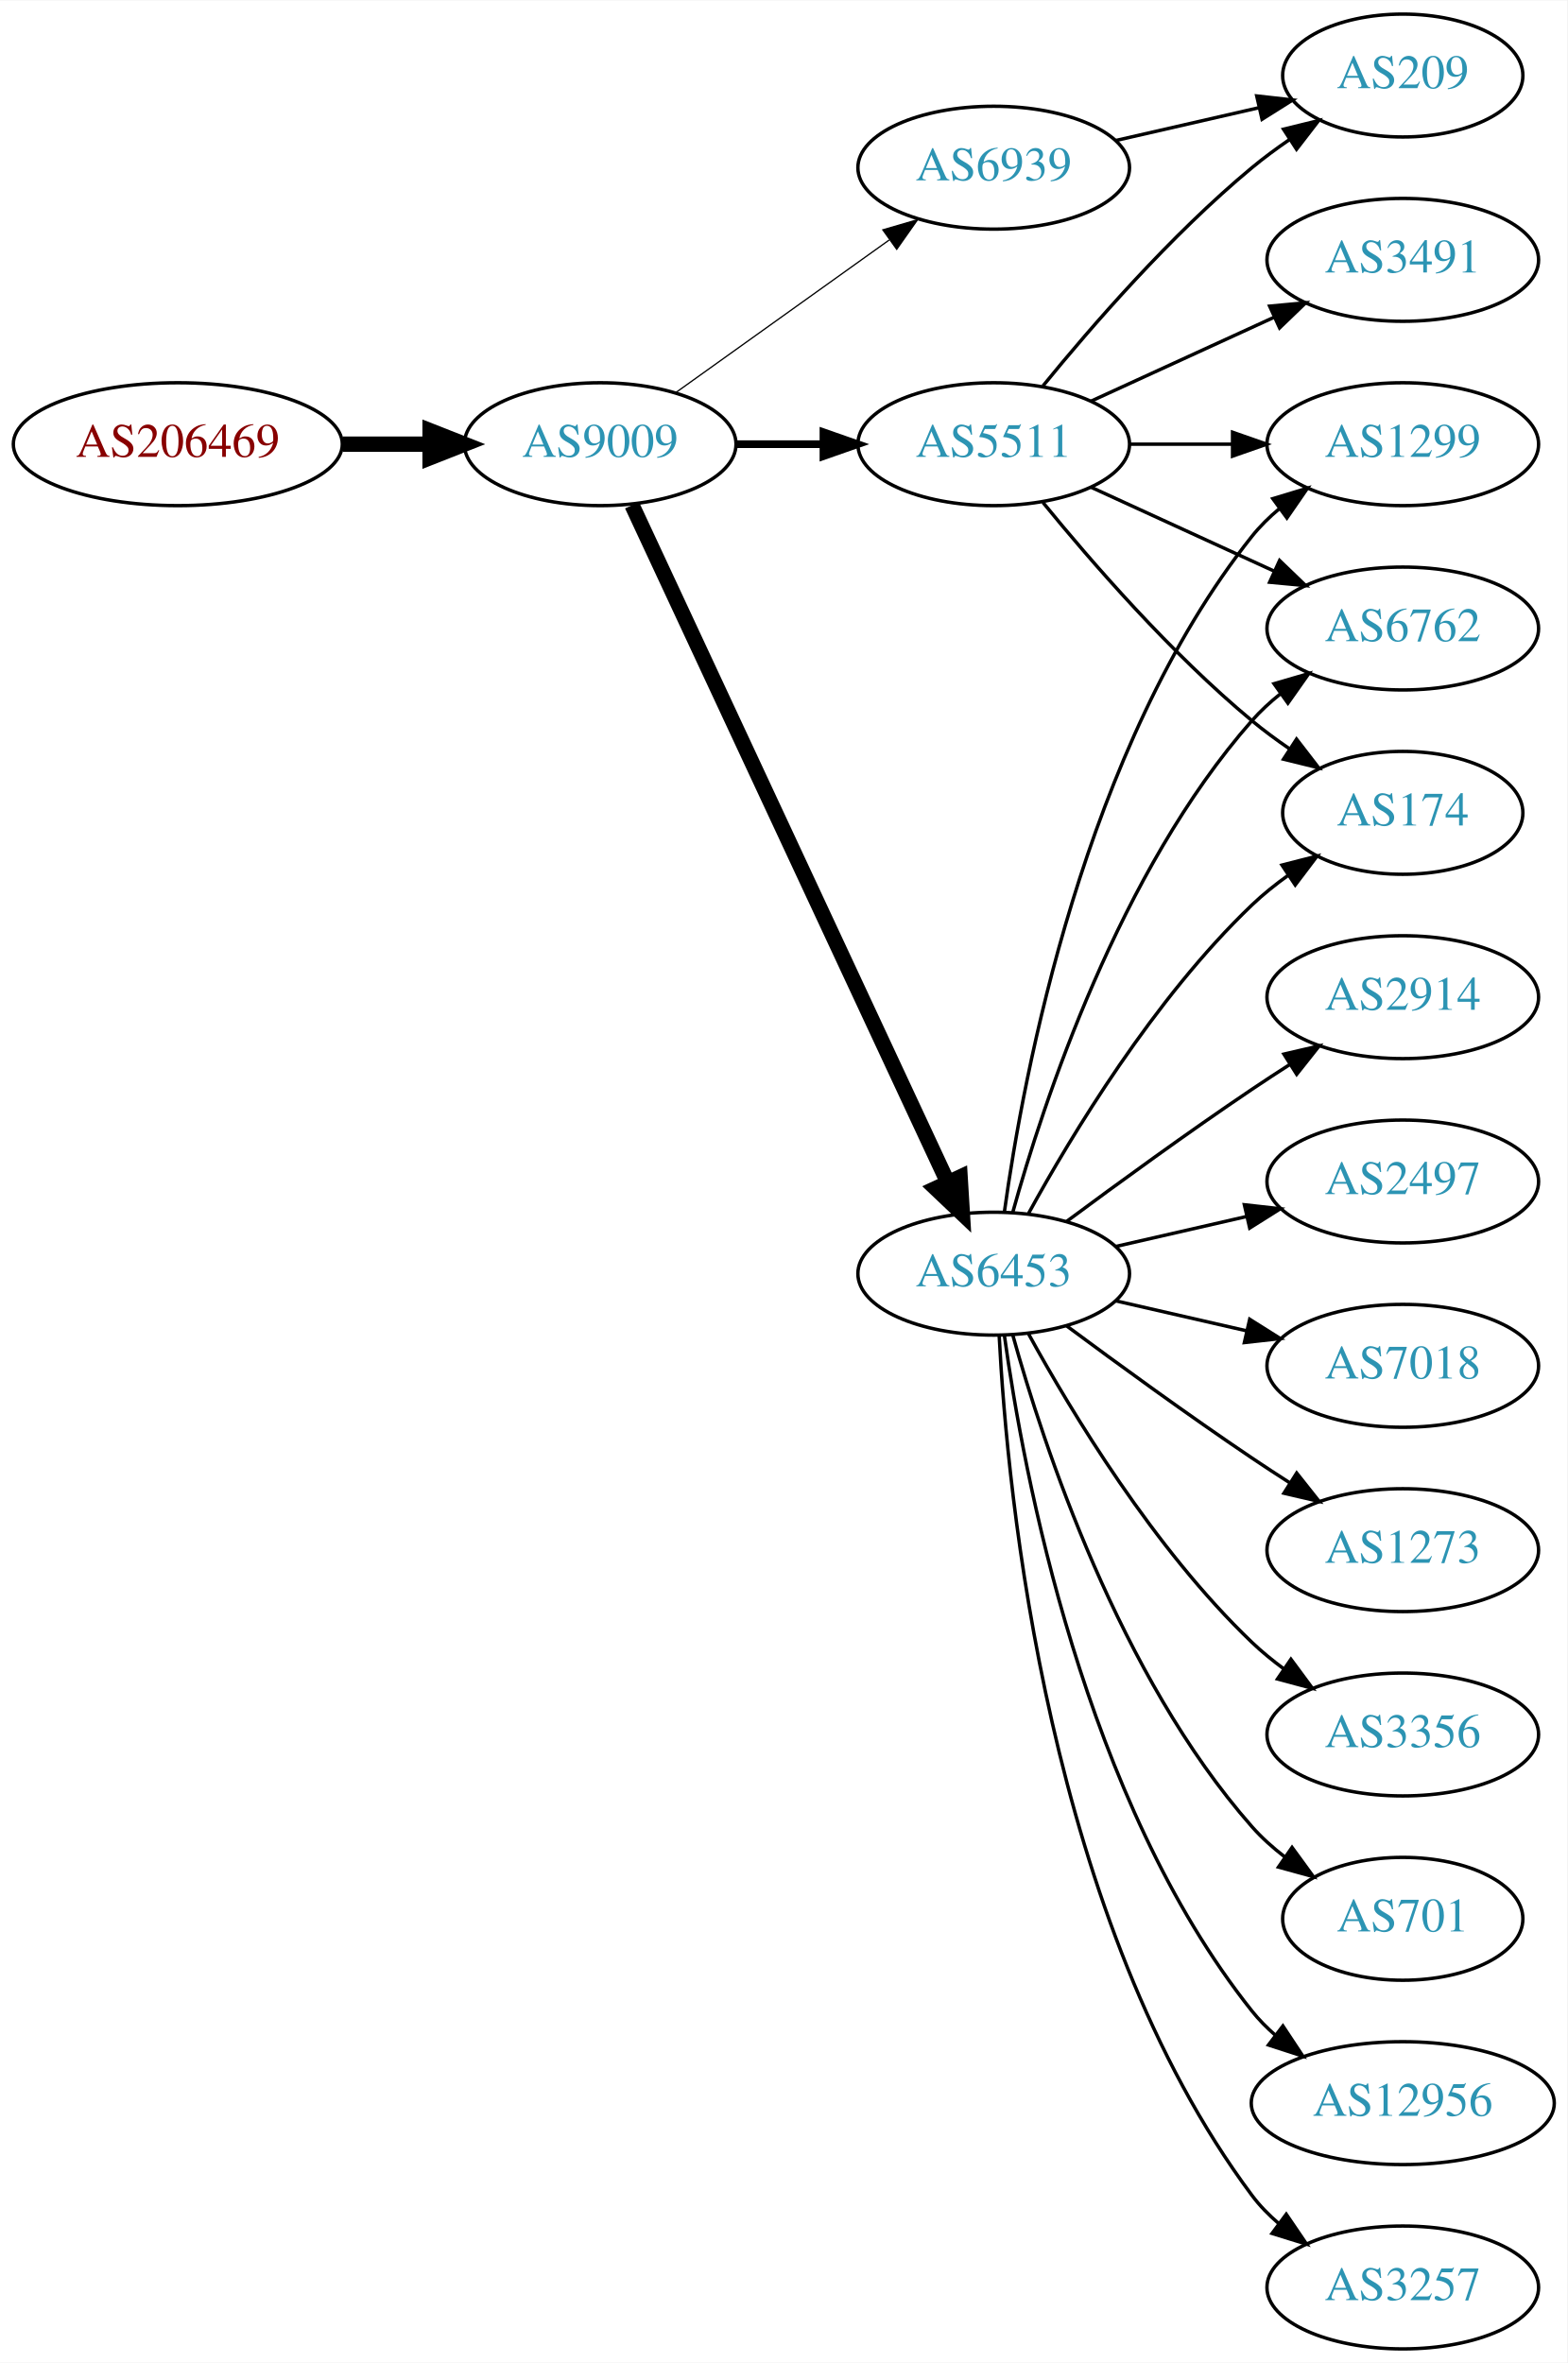
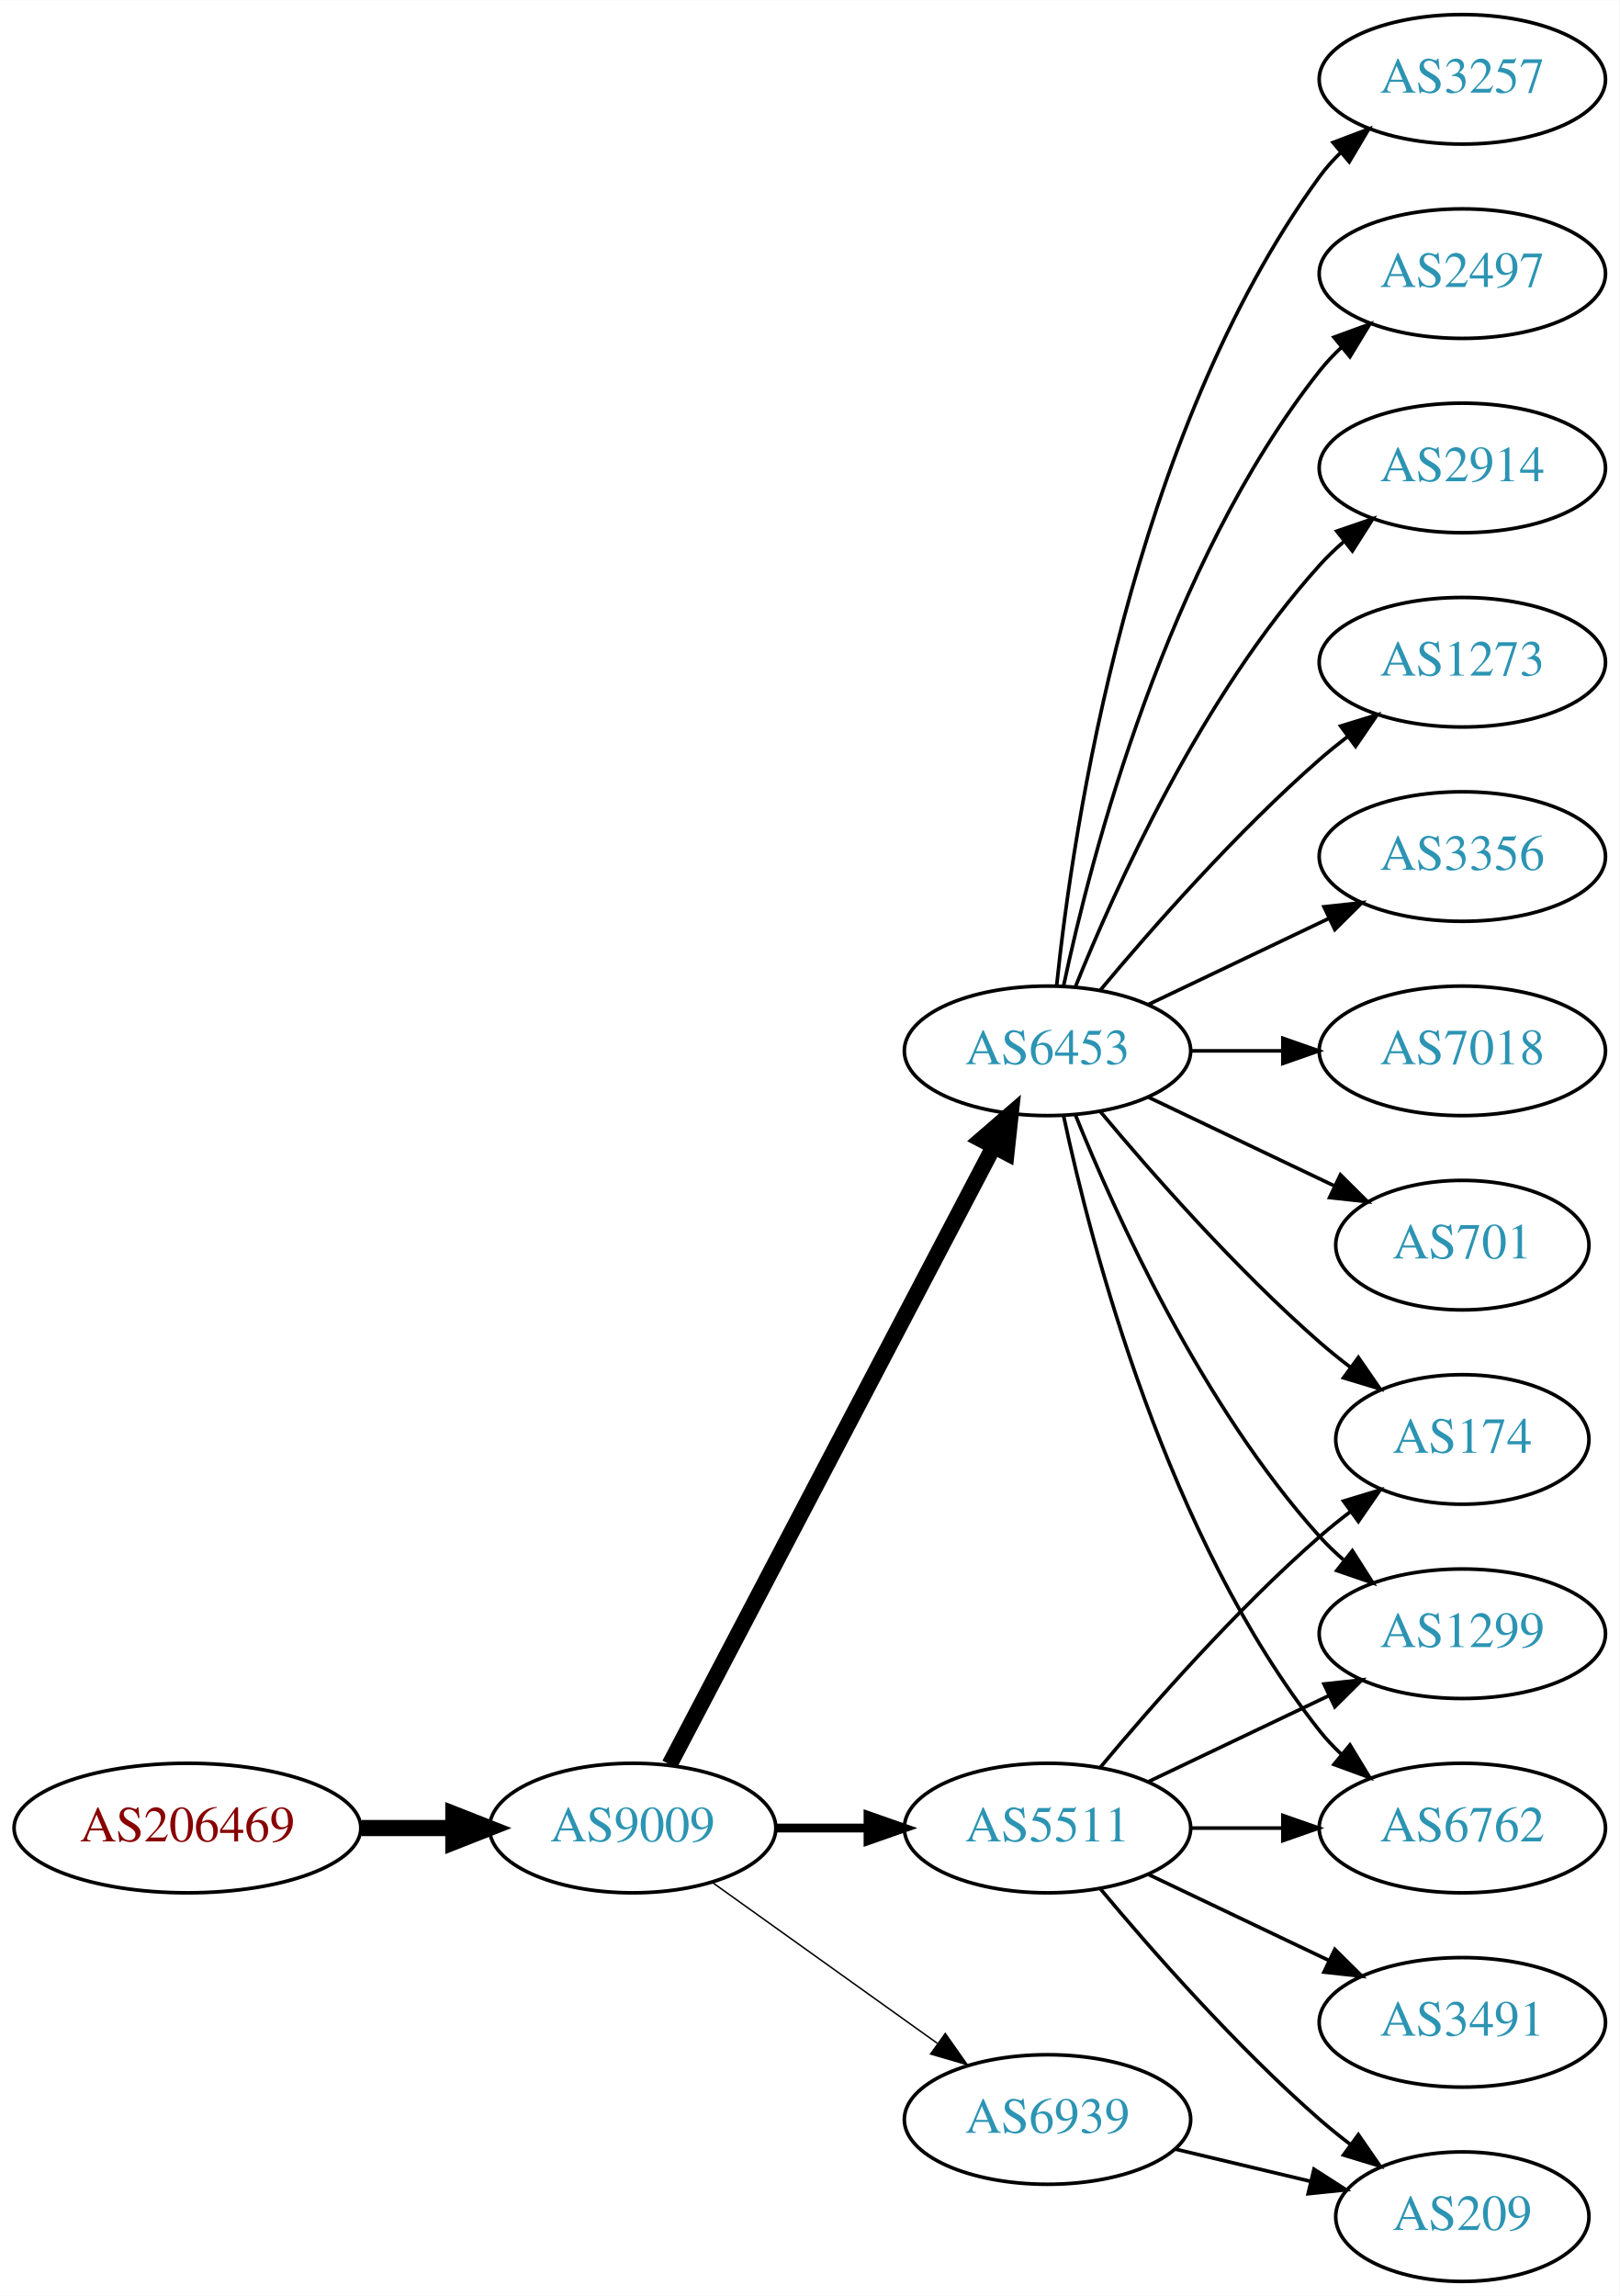
- <svg xmlns="http://www.w3.org/2000/svg" xmlns:xlink="http://www.w3.org/1999/xlink" width="459pt" height="692pt" viewBox="0.00 0.00 459.17 692.00">
-   <g id="graph0" class="graph" transform="scale(1 1) rotate(0) translate(4 688)">
-     <polygon fill="white" stroke="none" points="-4,4 -4,-688 455.17,-688 455.17,4 -4,4" />
+ <svg xmlns="http://www.w3.org/2000/svg" xmlns:xlink="http://www.w3.org/1999/xlink" width="450pt" height="638pt" viewBox="0.00 0.00 450.07 638.00">
+   <g id="graph0" class="graph" transform="scale(1 1) rotate(0) translate(4 634)">
+     <polygon fill="white" stroke="none" points="-4,4 -4,-634 446.07,-634 446.07,4 -4,4" />
    <g id="node1" class="node">
      <g id="a_node1">
        <a xlink:href="/asn/206469" xlink:title="AS206469 ~ Networked Creativity LLP [AT]">
-           <ellipse fill="#ffffff" stroke="black" cx="48.096" cy="-558" rx="48.192" ry="18" />
-           <text text-anchor="middle" x="48.096" y="-554.3" font-family="Times,serif" font-size="14.00" fill="#880000">AS206469</text>
+           <ellipse fill="#ffffff" stroke="black" cx="48.096" cy="-126" rx="48.192" ry="18" />
+           <text text-anchor="middle" x="48.096" y="-122.3" font-family="Times,serif" font-size="14.00" fill="#880000">AS206469</text>
        </a>
      </g>
    </g>
    <g id="node2" class="node">
      <g id="a_node2">
        <a xlink:href="/asn/9009" xlink:title="AS9009 ~ M247 Ltd [GB]">
-           <ellipse fill="#ffffff" stroke="black" cx="171.838" cy="-558" rx="39.794" ry="18" />
-           <text text-anchor="middle" x="171.838" y="-554.3" font-family="Times,serif" font-size="14.00" fill="#2c94b3">AS9009</text>
+           <ellipse fill="#ffffff" stroke="black" cx="171.838" cy="-126" rx="39.794" ry="18" />
+           <text text-anchor="middle" x="171.838" y="-122.3" font-family="Times,serif" font-size="14.00" fill="#2c94b3">AS9009</text>
        </a>
      </g>
    </g>
    <g id="edge1" class="edge">
-       <path fill="none" stroke="black" stroke-width="4.5" d="M96.513,-558C104.867,-558 113.577,-558 121.969,-558" />
-       <polygon fill="black" stroke="black" stroke-width="4.5" points="122.004,-561.938 132.004,-558 122.004,-554.063 122.004,-561.938" />
+       <path fill="none" stroke="black" stroke-width="4.5" d="M96.513,-126C104.867,-126 113.577,-126 121.969,-126" />
+       <polygon fill="black" stroke="black" stroke-width="4.5" points="122.004,-129.938 132.004,-126 122.004,-122.063 122.004,-129.938" />
    </g>
    <g id="node3" class="node">
      <g id="a_node3">
        <a xlink:href="/asn/6453" xlink:title="AS6453 ~ TATA COMMUNICATIONS (AMERICA) INC [US]">
-           <ellipse fill="#ffffff" stroke="black" cx="287.131" cy="-315" rx="39.794" ry="18" />
-           <text text-anchor="middle" x="287.131" y="-311.3" font-family="Times,serif" font-size="14.00" fill="#2c94b3">AS6453</text>
+           <ellipse fill="#ffffff" stroke="black" cx="287.131" cy="-342" rx="39.794" ry="18" />
+           <text text-anchor="middle" x="287.131" y="-338.3" font-family="Times,serif" font-size="14.00" fill="#2c94b3">AS6453</text>
        </a>
      </g>
    </g>
    <g id="edge2" class="edge">
-       <path fill="none" stroke="black" stroke-width="4.5" d="M181.169,-540.132C200.858,-497.899 250.358,-391.728 273.649,-341.773" />
-       <polygon fill="black" stroke="black" stroke-width="4.5" points="277.284,-343.294 277.941,-332.567 270.146,-339.966 277.284,-343.294" />
+       <path fill="none" stroke="black" stroke-width="4.5" d="M182.109,-143.676C201.951,-181.505 248.628,-270.499 272.115,-315.278" />
+       <polygon fill="black" stroke="black" stroke-width="4.5" points="268.759,-317.356 276.89,-324.383 275.732,-313.698 268.759,-317.356" />
    </g>
    <g id="node4" class="node">
      <g id="a_node4">
        <a xlink:href="/asn/5511" xlink:title="AS5511 ~ Orange S.A. [FR]">
-           <ellipse fill="#ffffff" stroke="black" cx="287.131" cy="-558" rx="39.794" ry="18" />
-           <text text-anchor="middle" x="287.131" y="-554.3" font-family="Times,serif" font-size="14.00" fill="#2c94b3">AS5511</text>
+           <ellipse fill="#ffffff" stroke="black" cx="287.131" cy="-126" rx="39.794" ry="18" />
+           <text text-anchor="middle" x="287.131" y="-122.3" font-family="Times,serif" font-size="14.00" fill="#2c94b3">AS5511</text>
        </a>
      </g>
    </g>
    <g id="edge3" class="edge">
-       <path fill="none" stroke="black" stroke-width="2.25" d="M211.51,-558C219.713,-558 228.477,-558 237.009,-558" />
-       <polygon fill="black" stroke="black" stroke-width="2.25" points="237.248,-561.5 247.248,-558 237.248,-554.5 237.248,-561.5" />
+       <path fill="none" stroke="black" stroke-width="2.455" d="M211.51,-126C219.713,-126 228.477,-126 237.009,-126" />
+       <polygon fill="black" stroke="black" stroke-width="2.455" points="237.248,-129.5 247.248,-126 237.248,-122.5 237.248,-129.5" />
    </g>
    <g id="node5" class="node">
      <g id="a_node5">
        <a xlink:href="/asn/6939" xlink:title="AS6939 ~ Hurricane Electric LLC [US]">
-           <ellipse fill="#ffffff" stroke="black" cx="287.131" cy="-639" rx="39.794" ry="18" />
-           <text text-anchor="middle" x="287.131" y="-635.3" font-family="Times,serif" font-size="14.00" fill="#2c94b3">AS6939</text>
+           <ellipse fill="#ffffff" stroke="black" cx="287.131" cy="-45" rx="39.794" ry="18" />
+           <text text-anchor="middle" x="287.131" y="-41.3" font-family="Times,serif" font-size="14.00" fill="#2c94b3">AS6939</text>
        </a>
      </g>
    </g>
    <g id="edge4" class="edge">
-       <path fill="none" stroke="black" stroke-width="0.375" d="M193.882,-573.046C211.497,-585.639 236.835,-603.755 256.501,-617.816" />
-       <polygon fill="black" stroke="black" stroke-width="0.375" points="254.645,-620.791 264.815,-623.76 258.716,-615.097 254.645,-620.791" />
+       <path fill="none" stroke="black" stroke-width="0.409" d="M193.882,-110.954C211.497,-98.361 236.835,-80.245 256.501,-66.184" />
+       <polygon fill="black" stroke="black" stroke-width="0.409" points="258.716,-68.903 264.815,-60.24 254.645,-63.209 258.716,-68.903" />
    </g>
    <g id="node6" class="node">
      <g id="a_node6">
-         <a xlink:href="/asn/1299" xlink:title="AS1299 ~ Telia Carrier [EU]">
-           <ellipse fill="#ffffff" stroke="black" cx="406.973" cy="-558" rx="39.794" ry="18" />
-           <text text-anchor="middle" x="406.973" y="-554.3" font-family="Times,serif" font-size="14.00" fill="#2c94b3">AS1299</text>
-         </a>
-       </g>
-     </g>
-     <g id="edge17" class="edge">
-       <path fill="none" stroke="black" d="M290.27,-333.17C295.77,-372.974 313.596,-469.233 362.777,-531 365.119,-533.94 367.873,-536.649 370.839,-539.121" />
-       <polygon fill="black" stroke="black" points="368.904,-542.042 379.045,-545.11 373.031,-536.388 368.904,-542.042" />
+         <a xlink:href="/asn/2497" xlink:title="AS2497 ~ Internet Initiative Japan Inc. [JP]">
+           <ellipse fill="#ffffff" stroke="black" cx="402.424" cy="-558" rx="39.794" ry="18" />
+           <text text-anchor="middle" x="402.424" y="-554.3" font-family="Times,serif" font-size="14.00" fill="#2c94b3">AS2497</text>
+         </a>
+       </g>
+     </g>
+     <g id="edge5" class="edge">
+       <path fill="none" stroke="black" d="M291.621,-360.16C299.252,-396.03 320.244,-477.155 362.777,-531 364.585,-533.288 366.638,-535.462 368.832,-537.51" />
+       <polygon fill="black" stroke="black" points="366.743,-540.323 376.692,-543.966 371.186,-534.914 366.743,-540.323" />
    </g>
    <g id="node7" class="node">
      <g id="a_node7">
-         <a xlink:href="/asn/6762" xlink:title="AS6762 ~ TELECOM ITALIA SPARKLE S.p.A. [IT]">
-           <ellipse fill="#ffffff" stroke="black" cx="406.973" cy="-504" rx="39.794" ry="18" />
-           <text text-anchor="middle" x="406.973" y="-500.3" font-family="Times,serif" font-size="14.00" fill="#2c94b3">AS6762</text>
-         </a>
-       </g>
-     </g>
-     <g id="edge14" class="edge">
-       <path fill="none" stroke="black" d="M292.704,-332.946C301.61,-364.995 323.894,-432.842 362.777,-477 365.261,-479.821 368.111,-482.449 371.137,-484.871" />
-       <polygon fill="black" stroke="black" points="369.254,-487.828 379.426,-490.791 373.322,-482.131 369.254,-487.828" />
+         <a xlink:href="/asn/2914" xlink:title="AS2914 ~ NTT America, Inc. [US]">
+           <ellipse fill="#ffffff" stroke="black" cx="402.424" cy="-504" rx="39.794" ry="18" />
+           <text text-anchor="middle" x="402.424" y="-500.3" font-family="Times,serif" font-size="14.00" fill="#2c94b3">AS2914</text>
+         </a>
+       </g>
+     </g>
+     <g id="edge6" class="edge">
+       <path fill="none" stroke="black" d="M294.879,-359.787C305.93,-387.243 329.983,-440.578 362.777,-477 364.78,-479.224 366.999,-481.363 369.331,-483.397" />
+       <polygon fill="black" stroke="black" points="367.529,-486.433 377.55,-489.873 371.862,-480.935 367.529,-486.433" />
    </g>
    <g id="node8" class="node">
      <g id="a_node8">
        <a xlink:href="/asn/174" xlink:title="AS174 ~ Cogent Communications [US]">
-           <ellipse fill="#ffffff" stroke="black" cx="406.973" cy="-450" rx="35.194" ry="18" />
-           <text text-anchor="middle" x="406.973" y="-446.3" font-family="Times,serif" font-size="14.00" fill="#2c94b3">AS174</text>
-         </a>
-       </g>
-     </g>
-     <g id="edge18" class="edge">
-       <path fill="none" stroke="black" d="M297.372,-332.713C309.918,-355.561 334.095,-395.611 362.777,-423 366.031,-426.107 369.698,-429.046 373.485,-431.76" />
-       <polygon fill="black" stroke="black" points="371.587,-434.701 381.853,-437.322 375.462,-428.872 371.587,-434.701" />
+           <ellipse fill="#ffffff" stroke="black" cx="402.424" cy="-234" rx="35.194" ry="18" />
+           <text text-anchor="middle" x="402.424" y="-230.3" font-family="Times,serif" font-size="14.00" fill="#2c94b3">AS174</text>
+         </a>
+       </g>
+     </g>
+     <g id="edge7" class="edge">
+       <path fill="none" stroke="black" d="M301.761,-325.183C316.044,-308.071 339.59,-281.255 362.777,-261 365.447,-258.668 368.32,-256.352 371.25,-254.114" />
+       <polygon fill="black" stroke="black" points="373.528,-256.784 379.542,-248.061 369.401,-251.13 373.528,-256.784" />
+     </g>
+     <g id="node9" class="node">
+       <g id="a_node9">
+         <a xlink:href="/asn/1273" xlink:title="AS1273 ~ Vodafone Group PLC [EU]">
+           <ellipse fill="#ffffff" stroke="black" cx="402.424" cy="-450" rx="39.794" ry="18" />
+           <text text-anchor="middle" x="402.424" y="-446.3" font-family="Times,serif" font-size="14.00" fill="#2c94b3">AS1273</text>
+         </a>
+       </g>
+     </g>
+     <g id="edge8" class="edge">
+       <path fill="none" stroke="black" d="M301.761,-358.817C316.044,-375.929 339.59,-402.745 362.777,-423 365.243,-425.154 367.882,-427.294 370.579,-429.372" />
+       <polygon fill="black" stroke="black" points="368.604,-432.264 378.733,-435.37 372.752,-426.625 368.604,-432.264" />
+     </g>
+     <g id="node10" class="node">
+       <g id="a_node10">
+         <a xlink:href="/asn/1299" xlink:title="AS1299 ~ Telia Carrier [EU]">
+           <ellipse fill="#ffffff" stroke="black" cx="402.424" cy="-180" rx="39.794" ry="18" />
+           <text text-anchor="middle" x="402.424" y="-176.3" font-family="Times,serif" font-size="14.00" fill="#2c94b3">AS1299</text>
+         </a>
+       </g>
+     </g>
+     <g id="edge9" class="edge">
+       <path fill="none" stroke="black" d="M294.879,-324.213C305.93,-296.757 329.983,-243.422 362.777,-207 364.78,-204.776 366.999,-202.637 369.331,-200.603" />
+       <polygon fill="black" stroke="black" points="371.862,-203.065 377.55,-194.127 367.529,-197.567 371.862,-203.065" />
    </g>
    <g id="node11" class="node">
      <g id="a_node11">
-         <a xlink:href="/asn/3257" xlink:title="AS3257 ~ GTT [DE]">
-           <ellipse fill="#ffffff" stroke="black" cx="406.973" cy="-18" rx="39.794" ry="18" />
-           <text text-anchor="middle" x="406.973" y="-14.3" font-family="Times,serif" font-size="14.00" fill="#2c94b3">AS3257</text>
+         <a xlink:href="/asn/6762" xlink:title="AS6762 ~ TELECOM ITALIA SPARKLE S.p.A. [IT]">
+           <ellipse fill="#ffffff" stroke="black" cx="402.424" cy="-126" rx="39.794" ry="18" />
+           <text text-anchor="middle" x="402.424" y="-122.3" font-family="Times,serif" font-size="14.00" fill="#2c94b3">AS6762</text>
        </a>
      </g>
    </g>
    <g id="edge10" class="edge">
-       <path fill="none" stroke="black" d="M288.723,-296.977C291.099,-250.588 303.017,-125.107 362.777,-45 365.025,-41.987 367.717,-39.231 370.643,-36.728" />
-       <polygon fill="black" stroke="black" points="372.838,-39.459 378.795,-30.697 368.674,-33.831 372.838,-39.459" />
+       <path fill="none" stroke="black" d="M291.621,-323.84C299.252,-287.97 320.244,-206.845 362.777,-153 364.585,-150.712 366.638,-148.538 368.832,-146.49" />
+       <polygon fill="black" stroke="black" points="371.186,-149.086 376.692,-140.034 366.743,-143.677 371.186,-149.086" />
    </g>
    <g id="node12" class="node">
      <g id="a_node12">
-         <a xlink:href="/asn/2914" xlink:title="AS2914 ~ NTT America, Inc. [US]">
-           <ellipse fill="#ffffff" stroke="black" cx="406.973" cy="-396" rx="39.794" ry="18" />
-           <text text-anchor="middle" x="406.973" y="-392.3" font-family="Times,serif" font-size="14.00" fill="#2c94b3">AS2914</text>
+         <a xlink:href="/asn/3356" xlink:title="AS3356 ~ Level 3 Parent, LLC [US]">
+           <ellipse fill="#ffffff" stroke="black" cx="402.424" cy="-396" rx="39.794" ry="18" />
+           <text text-anchor="middle" x="402.424" y="-392.3" font-family="Times,serif" font-size="14.00" fill="#2c94b3">AS3356</text>
        </a>
      </g>
    </g>
    <g id="edge11" class="edge">
-       <path fill="none" stroke="black" d="M308.461,-330.277C323.324,-341.304 344.068,-356.407 362.777,-369 366.326,-371.389 370.077,-373.839 373.825,-376.242" />
-       <polygon fill="black" stroke="black" points="372.151,-379.325 382.474,-381.712 375.893,-373.409 372.151,-379.325" />
+       <path fill="none" stroke="black" d="M315.267,-354.934C330.261,-362.081 349.082,-371.052 365.306,-378.785" />
+       <polygon fill="black" stroke="black" points="363.976,-382.028 374.509,-383.171 366.988,-375.709 363.976,-382.028" />
    </g>
    <g id="node13" class="node">
      <g id="a_node13">
-         <a xlink:href="/asn/2497" xlink:title="AS2497 ~ Internet Initiative Japan Inc. [JP]">
-           <ellipse fill="#ffffff" stroke="black" cx="406.973" cy="-342" rx="39.794" ry="18" />
-           <text text-anchor="middle" x="406.973" y="-338.3" font-family="Times,serif" font-size="14.00" fill="#2c94b3">AS2497</text>
+         <a xlink:href="/asn/7018" xlink:title="AS7018 ~ AT&amp;T Services, Inc. [US]">
+           <ellipse fill="#ffffff" stroke="black" cx="402.424" cy="-342" rx="39.794" ry="18" />
+           <text text-anchor="middle" x="402.424" y="-338.3" font-family="Times,serif" font-size="14.00" fill="#2c94b3">AS7018</text>
        </a>
      </g>
    </g>
    <g id="edge12" class="edge">
-       <path fill="none" stroke="black" d="M322.85,-322.955C334.85,-325.704 348.471,-328.825 361.164,-331.733" />
-       <polygon fill="black" stroke="black" points="360.566,-335.187 371.095,-334.009 362.129,-328.364 360.566,-335.187" />
+       <path fill="none" stroke="black" d="M326.803,-342C335.006,-342 343.77,-342 352.302,-342" />
+       <polygon fill="black" stroke="black" points="352.541,-345.5 362.541,-342 352.541,-338.5 352.541,-345.5" />
    </g>
    <g id="node14" class="node">
      <g id="a_node14">
-         <a xlink:href="/asn/7018" xlink:title="AS7018 ~ AT&amp;T Services, Inc. [US]">
-           <ellipse fill="#ffffff" stroke="black" cx="406.973" cy="-288" rx="39.794" ry="18" />
-           <text text-anchor="middle" x="406.973" y="-284.3" font-family="Times,serif" font-size="14.00" fill="#2c94b3">AS7018</text>
+         <a xlink:href="/asn/701" xlink:title="AS701 ~ UUNET [US]">
+           <ellipse fill="#ffffff" stroke="black" cx="402.424" cy="-288" rx="35.194" ry="18" />
+           <text text-anchor="middle" x="402.424" y="-284.3" font-family="Times,serif" font-size="14.00" fill="#2c94b3">AS701</text>
        </a>
      </g>
    </g>
    <g id="edge13" class="edge">
-       <path fill="none" stroke="black" d="M322.85,-307.045C334.85,-304.296 348.471,-301.175 361.164,-298.267" />
-       <polygon fill="black" stroke="black" points="362.129,-301.636 371.095,-295.991 360.566,-294.813 362.129,-301.636" />
+       <path fill="none" stroke="black" d="M315.267,-329.066C330.699,-321.71 350.185,-312.423 366.72,-304.541" />
+       <polygon fill="black" stroke="black" points="368.54,-307.551 376.062,-300.089 365.529,-301.232 368.54,-307.551" />
    </g>
    <g id="node15" class="node">
      <g id="a_node15">
-         <a xlink:href="/asn/1273" xlink:title="AS1273 ~ Vodafone Group PLC [EU]">
-           <ellipse fill="#ffffff" stroke="black" cx="406.973" cy="-234" rx="39.794" ry="18" />
-           <text text-anchor="middle" x="406.973" y="-230.3" font-family="Times,serif" font-size="14.00" fill="#2c94b3">AS1273</text>
-         </a>
-       </g>
+         <a xlink:href="/asn/3257" xlink:title="AS3257 ~ GTT [DE]">
+           <ellipse fill="#ffffff" stroke="black" cx="402.424" cy="-612" rx="39.794" ry="18" />
+           <text text-anchor="middle" x="402.424" y="-608.3" font-family="Times,serif" font-size="14.00" fill="#2c94b3">AS3257</text>
+         </a>
+       </g>
+     </g>
+     <g id="edge14" class="edge">
+       <path fill="none" stroke="black" d="M289.688,-360.256C294.158,-403.303 310.291,-512.94 362.777,-585 364.494,-587.357 366.481,-589.581 368.631,-591.663" />
+       <polygon fill="black" stroke="black" points="366.494,-594.439 376.405,-598.183 370.992,-589.075 366.494,-594.439" />
+     </g>
+     <g id="edge16" class="edge">
+       <path fill="none" stroke="black" d="M301.761,-142.817C316.044,-159.929 339.59,-186.745 362.777,-207 365.447,-209.332 368.32,-211.648 371.25,-213.886" />
+       <polygon fill="black" stroke="black" points="369.401,-216.87 379.542,-219.939 373.528,-211.216 369.401,-216.87" />
+     </g>
+     <g id="edge17" class="edge">
+       <path fill="none" stroke="black" d="M315.267,-138.934C330.261,-146.081 349.082,-155.052 365.306,-162.785" />
+       <polygon fill="black" stroke="black" points="363.976,-166.028 374.509,-167.171 366.988,-159.709 363.976,-166.028" />
    </g>
    <g id="edge15" class="edge">
-       <path fill="none" stroke="black" d="M308.461,-299.723C323.324,-288.696 344.068,-273.593 362.777,-261 366.326,-258.611 370.077,-256.161 373.825,-253.758" />
-       <polygon fill="black" stroke="black" points="375.893,-256.591 382.474,-248.288 372.151,-250.675 375.893,-256.591" />
+       <path fill="none" stroke="black" d="M326.803,-126C335.006,-126 343.77,-126 352.302,-126" />
+       <polygon fill="black" stroke="black" points="352.541,-129.5 362.541,-126 352.541,-122.5 352.541,-129.5" />
    </g>
    <g id="node16" class="node">
      <g id="a_node16">
-         <a xlink:href="/asn/3356" xlink:title="AS3356 ~ Level 3 Parent, LLC [US]">
-           <ellipse fill="#ffffff" stroke="black" cx="406.973" cy="-180" rx="39.794" ry="18" />
-           <text text-anchor="middle" x="406.973" y="-176.3" font-family="Times,serif" font-size="14.00" fill="#2c94b3">AS3356</text>
-         </a>
-       </g>
-     </g>
-     <g id="edge16" class="edge">
-       <path fill="none" stroke="black" d="M297.372,-297.287C309.918,-274.439 334.095,-234.389 362.777,-207 365.646,-204.261 368.834,-201.653 372.144,-199.215" />
-       <polygon fill="black" stroke="black" points="374.207,-202.044 380.503,-193.523 370.267,-196.258 374.207,-202.044" />
+         <a xlink:href="/asn/209" xlink:title="AS209 ~ CenturyLink Communications, LLC [US]">
+           <ellipse fill="#ffffff" stroke="black" cx="402.424" cy="-18" rx="35.194" ry="18" />
+           <text text-anchor="middle" x="402.424" y="-14.3" font-family="Times,serif" font-size="14.00" fill="#2c94b3">AS209</text>
+         </a>
+       </g>
+     </g>
+     <g id="edge18" class="edge">
+       <path fill="none" stroke="black" d="M301.761,-109.183C316.044,-92.071 339.59,-65.255 362.777,-45 365.447,-42.668 368.32,-40.352 371.25,-38.114" />
+       <polygon fill="black" stroke="black" points="373.528,-40.784 379.542,-32.061 369.401,-35.13 373.528,-40.784" />
    </g>
    <g id="node17" class="node">
      <g id="a_node17">
-         <a xlink:href="/asn/701" xlink:title="AS701 ~ UUNET [US]">
-           <ellipse fill="#ffffff" stroke="black" cx="406.973" cy="-126" rx="35.194" ry="18" />
-           <text text-anchor="middle" x="406.973" y="-122.3" font-family="Times,serif" font-size="14.00" fill="#2c94b3">AS701</text>
+         <a xlink:href="/asn/3491" xlink:title="AS3491 ~ PCCW Global, Inc. [US]">
+           <ellipse fill="#ffffff" stroke="black" cx="402.424" cy="-72" rx="39.794" ry="18" />
+           <text text-anchor="middle" x="402.424" y="-68.3" font-family="Times,serif" font-size="14.00" fill="#2c94b3">AS3491</text>
        </a>
      </g>
    </g>
    <g id="edge19" class="edge">
-       <path fill="none" stroke="black" d="M292.704,-297.054C301.61,-265.005 323.894,-197.158 362.777,-153 365.605,-149.789 368.906,-146.828 372.401,-144.136" />
-       <polygon fill="black" stroke="black" points="374.535,-146.916 380.776,-138.355 370.558,-141.155 374.535,-146.916" />
-     </g>
-     <g id="node18" class="node">
-       <g id="a_node18">
-         <a xlink:href="/asn/12956" xlink:title="AS12956 ~ TELXIUS [ES]">
-           <ellipse fill="#ffffff" stroke="black" cx="406.973" cy="-72" rx="44.393" ry="18" />
-           <text text-anchor="middle" x="406.973" y="-68.3" font-family="Times,serif" font-size="14.00" fill="#2c94b3">AS12956</text>
-         </a>
-       </g>
+       <path fill="none" stroke="black" d="M315.267,-113.066C330.261,-105.919 349.082,-96.948 365.306,-89.215" />
+       <polygon fill="black" stroke="black" points="366.988,-92.291 374.509,-84.829 363.976,-85.972 366.988,-92.291" />
    </g>
    <g id="edge20" class="edge">
-       <path fill="none" stroke="black" d="M290.27,-296.83C295.77,-257.026 313.596,-160.767 362.777,-99 364.816,-96.44 367.167,-94.056 369.699,-91.851" />
-       <polygon fill="black" stroke="black" points="371.854,-94.609 377.7,-85.773 367.62,-89.035 371.854,-94.609" />
-     </g>
-     <g id="edge5" class="edge">
-       <path fill="none" stroke="black" d="M327.044,-558C336.597,-558 346.947,-558 356.909,-558" />
-       <polygon fill="black" stroke="black" points="357.102,-561.5 367.102,-558 357.102,-554.5 357.102,-561.5" />
-     </g>
-     <g id="edge6" class="edge">
-       <path fill="none" stroke="black" d="M315.76,-545.339C331.717,-538.027 351.987,-528.739 369.27,-520.819" />
-       <polygon fill="black" stroke="black" points="370.885,-523.929 378.518,-516.581 367.969,-517.565 370.885,-523.929" />
-     </g>
-     <g id="edge7" class="edge">
-       <path fill="none" stroke="black" d="M301.55,-540.935C315.665,-523.625 339.079,-496.655 362.777,-477 366.241,-474.128 370.033,-471.331 373.888,-468.692" />
-       <polygon fill="black" stroke="black" points="375.849,-471.592 382.32,-463.203 372.03,-465.725 375.849,-471.592" />
-     </g>
-     <g id="node9" class="node">
-       <g id="a_node9">
-         <a xlink:href="/asn/3491" xlink:title="AS3491 ~ PCCW Global, Inc. [US]">
-           <ellipse fill="#ffffff" stroke="black" cx="406.973" cy="-612" rx="39.794" ry="18" />
-           <text text-anchor="middle" x="406.973" y="-608.3" font-family="Times,serif" font-size="14.00" fill="#2c94b3">AS3491</text>
-         </a>
-       </g>
-     </g>
-     <g id="edge8" class="edge">
-       <path fill="none" stroke="black" d="M315.76,-570.661C331.717,-577.973 351.987,-587.261 369.27,-595.181" />
-       <polygon fill="black" stroke="black" points="367.969,-598.435 378.518,-599.419 370.885,-592.071 367.969,-598.435" />
-     </g>
-     <g id="node10" class="node">
-       <g id="a_node10">
-         <a xlink:href="/asn/209" xlink:title="AS209 ~ CenturyLink Communications, LLC [US]">
-           <ellipse fill="#ffffff" stroke="black" cx="406.973" cy="-666" rx="35.194" ry="18" />
-           <text text-anchor="middle" x="406.973" y="-662.3" font-family="Times,serif" font-size="14.00" fill="#2c94b3">AS209</text>
-         </a>
-       </g>
-     </g>
-     <g id="edge9" class="edge">
-       <path fill="none" stroke="black" d="M301.55,-575.065C315.665,-592.375 339.079,-619.345 362.777,-639 366.241,-641.872 370.033,-644.669 373.888,-647.308" />
-       <polygon fill="black" stroke="black" points="372.03,-650.275 382.32,-652.797 375.849,-644.408 372.03,-650.275" />
-     </g>
-     <g id="edge21" class="edge">
-       <path fill="none" stroke="black" d="M322.85,-646.955C335.943,-649.955 350.965,-653.396 364.606,-656.522" />
-       <polygon fill="black" stroke="black" points="364.184,-660.016 374.713,-658.838 365.747,-653.193 364.184,-660.016" />
+       <path fill="none" stroke="black" d="M322.738,-36.752C334.533,-33.941 347.837,-30.771 360.105,-27.847" />
+       <polygon fill="black" stroke="black" points="361.194,-31.186 370.11,-25.463 359.571,-24.377 361.194,-31.186" />
    </g>
  </g>
</svg>
